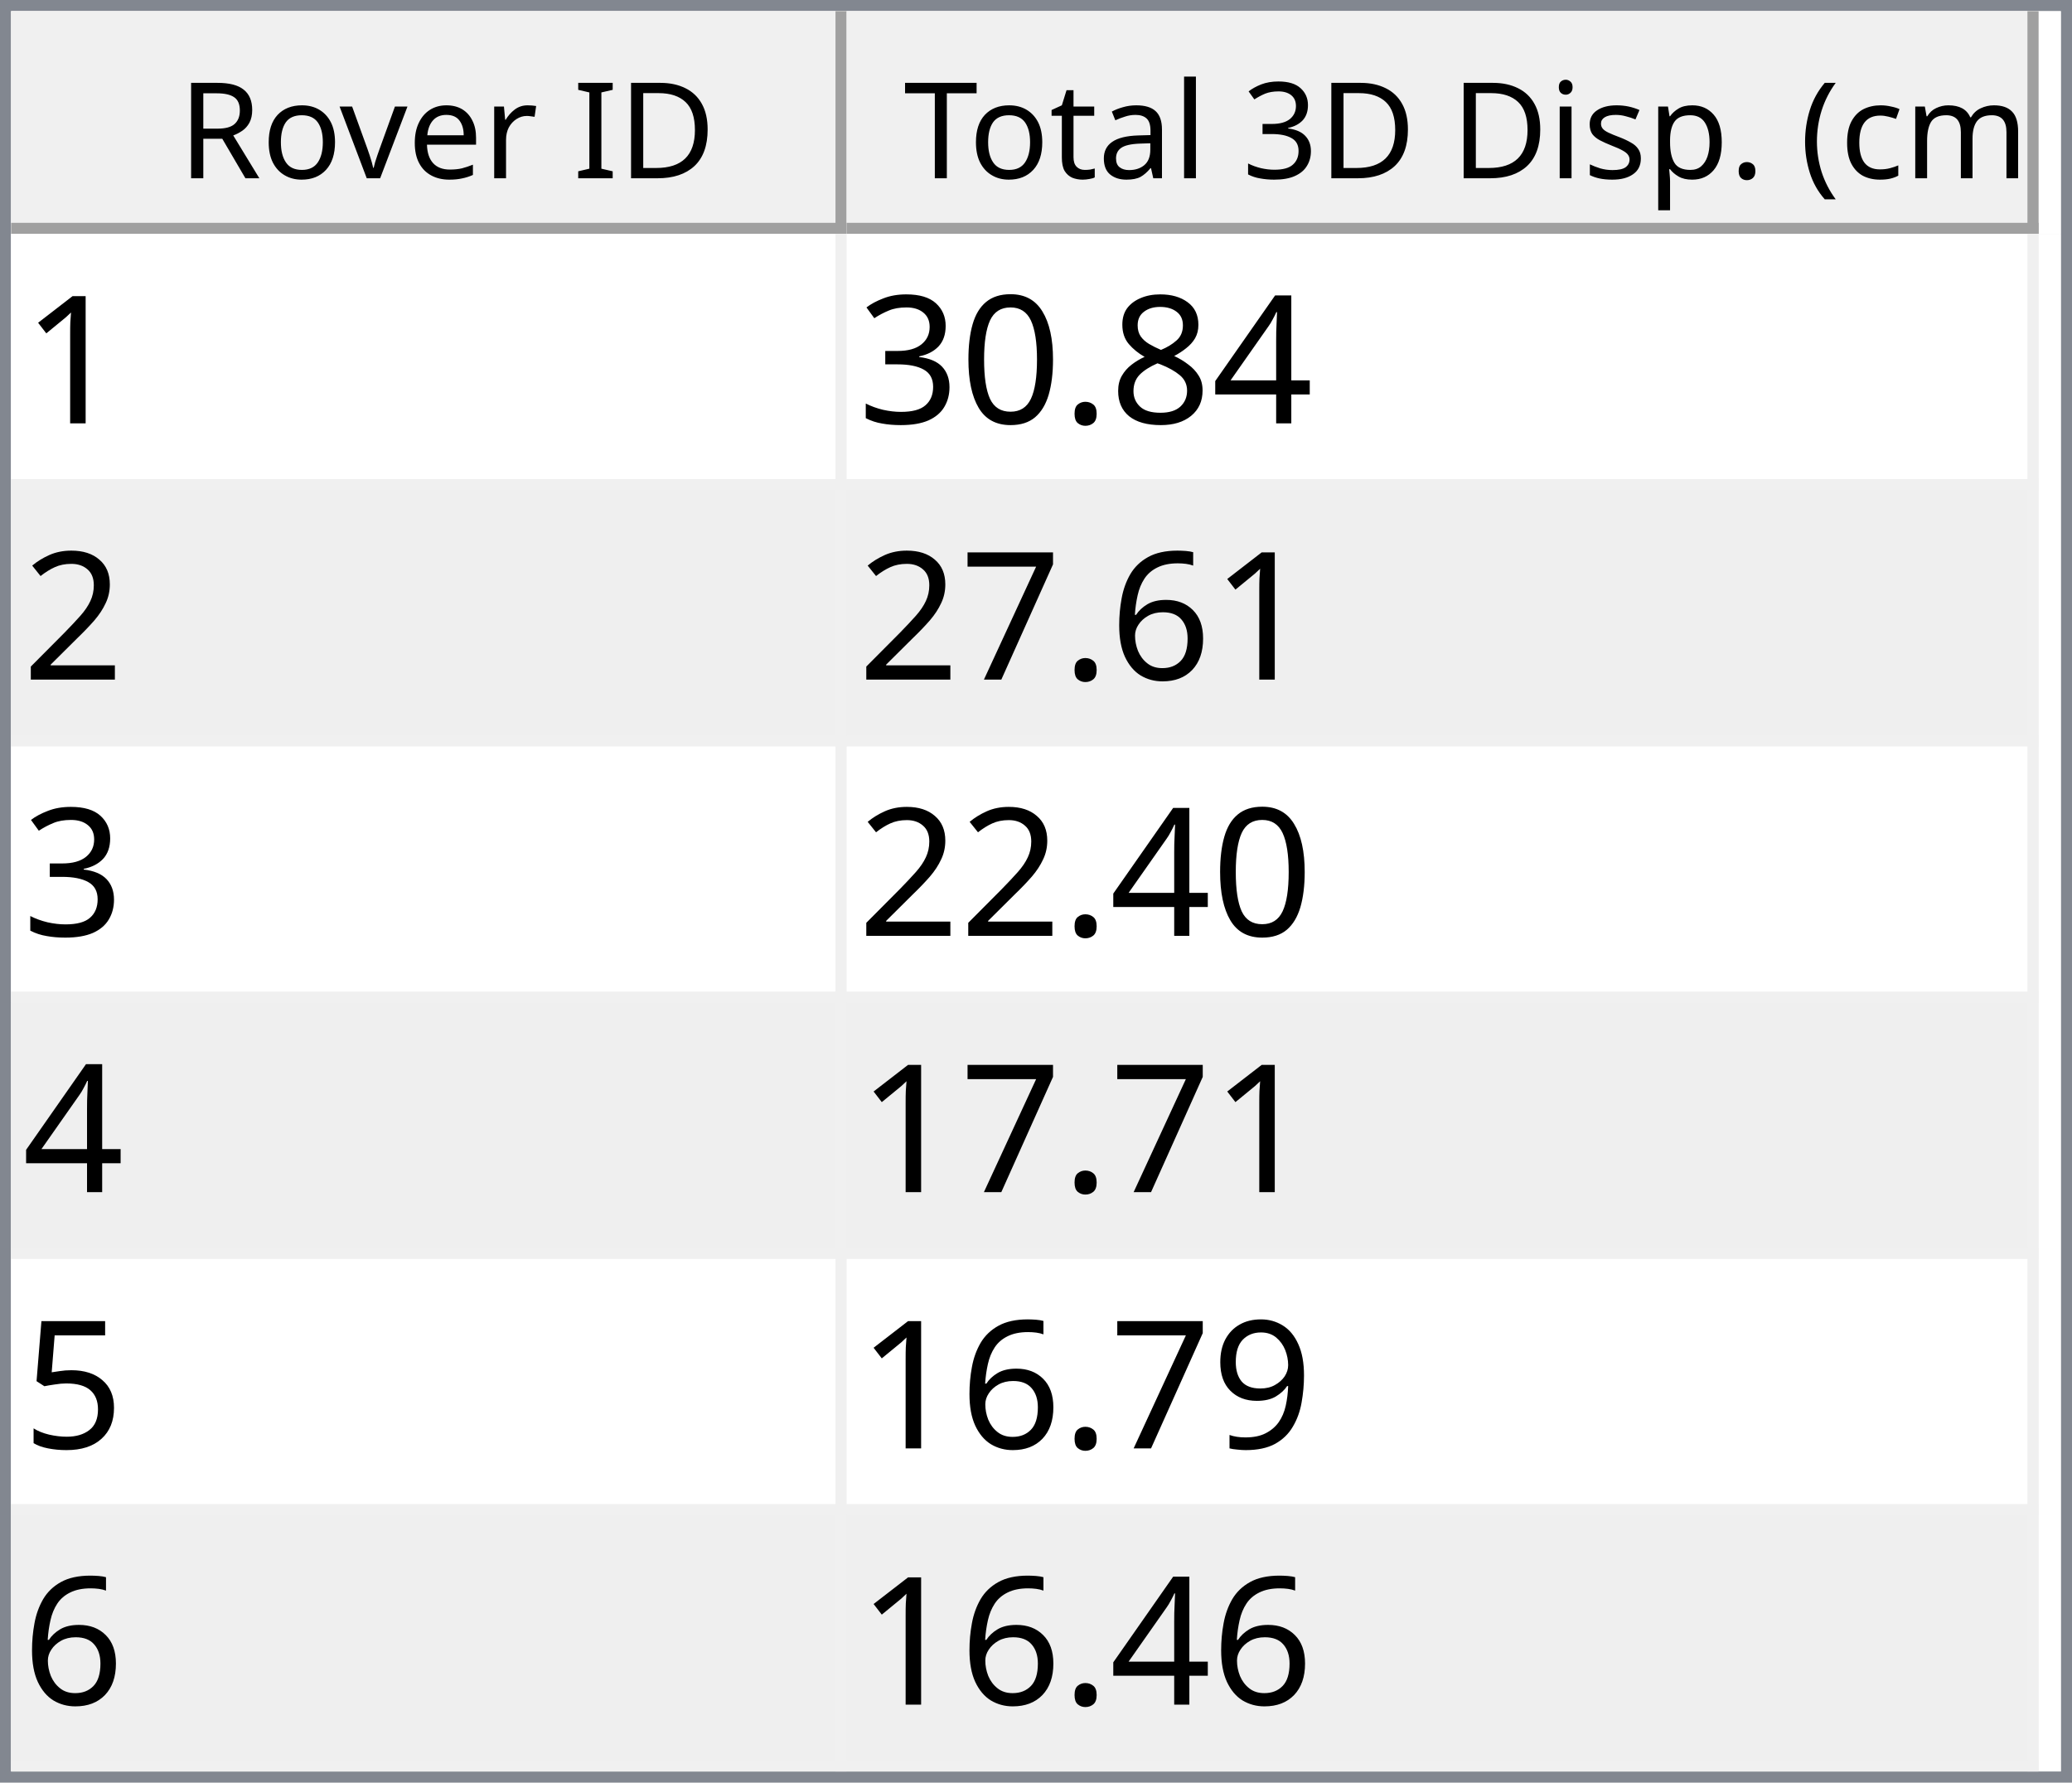
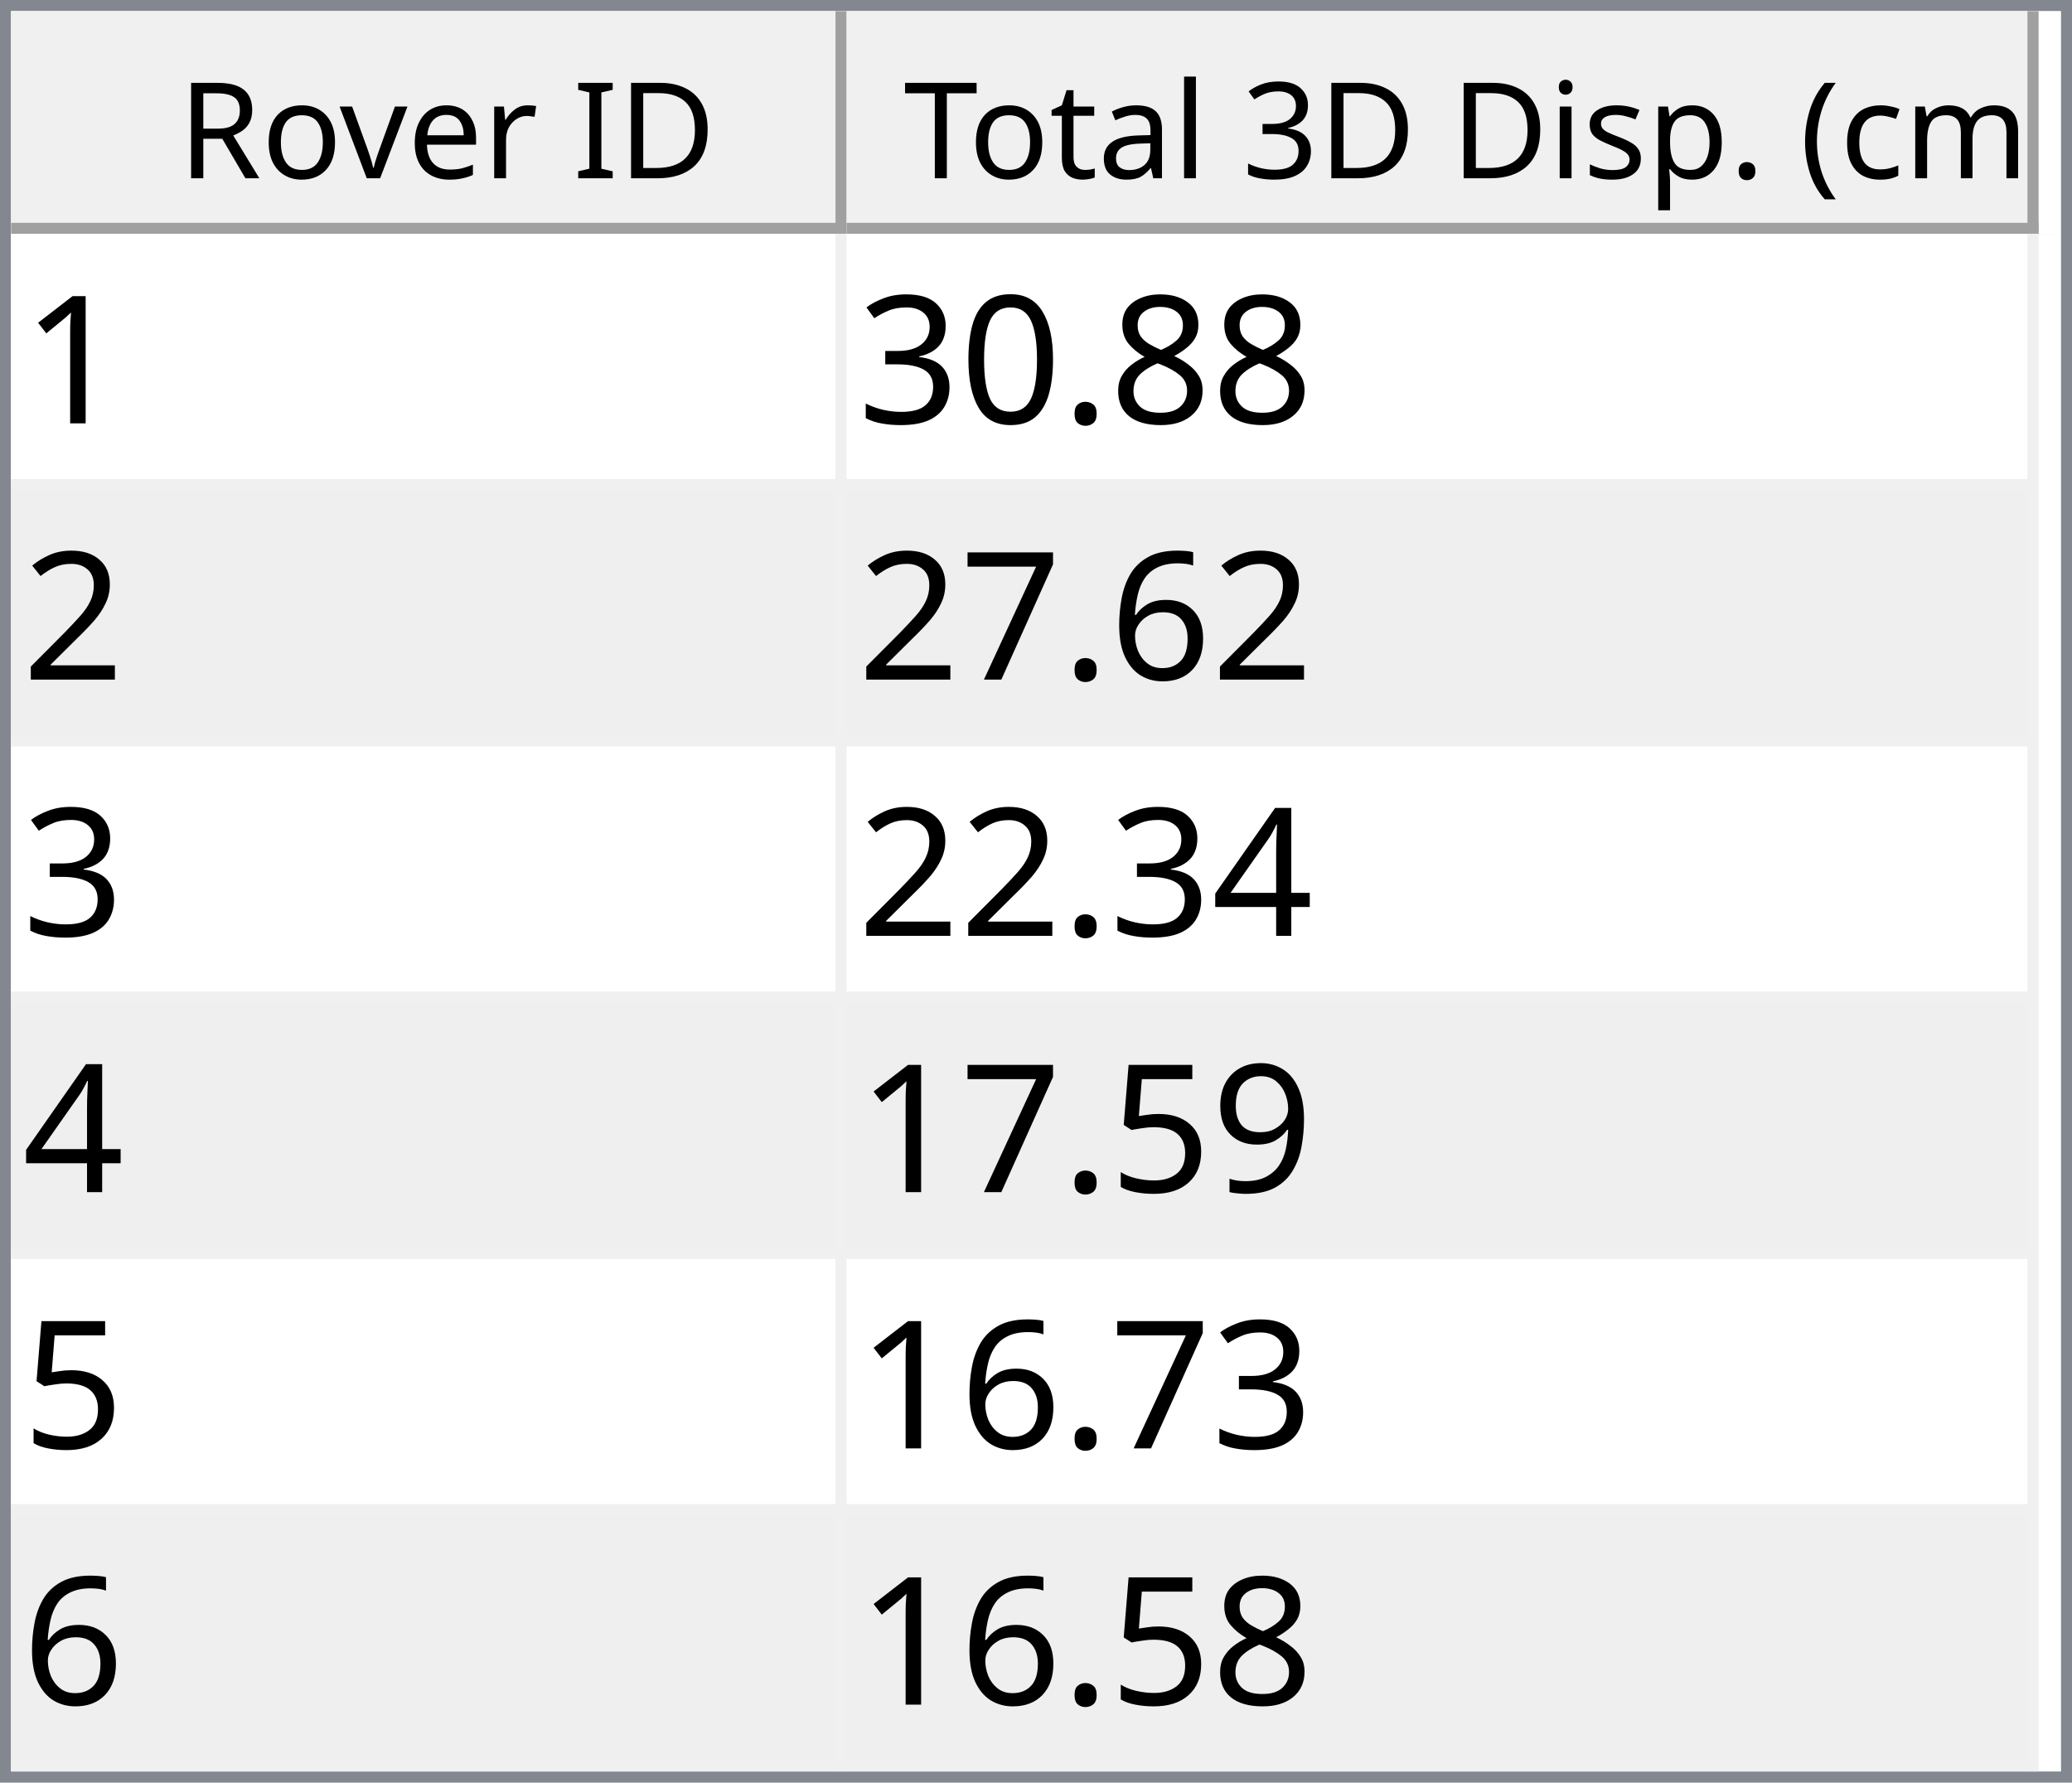
<svg xmlns="http://www.w3.org/2000/svg" style="fill-opacity:1; color-rendering:auto; color-interpolation:auto; text-rendering:auto; stroke:black; stroke-linecap:square; stroke-miterlimit:10; shape-rendering:auto; stroke-opacity:1; fill:black; stroke-dasharray:none; font-weight:normal; stroke-width:1; font-family:'Dialog'; font-style:normal; stroke-linejoin:miter; font-size:12px; stroke-dashoffset:0; image-rendering:auto;" width="186" height="160">
  <defs id="genericDefs" />
  <g>
    <defs id="defs1">
      <clipPath clipPathUnits="userSpaceOnUse" id="clipPath1">
        <path d="M0 0 L186 0 L186 160 L0 160 L0 0 Z" />
      </clipPath>
      <clipPath clipPathUnits="userSpaceOnUse" id="clipPath2">
        <path d="M0 0 L0 160 L186 160 L186 0 Z" />
      </clipPath>
      <clipPath clipPathUnits="userSpaceOnUse" id="clipPath3">
        <path d="M0 0 L0 20 L184 20 L184 0 Z" />
      </clipPath>
      <clipPath clipPathUnits="userSpaceOnUse" id="clipPath4">
        <path d="M0 0 L0 20 L75 20 L75 0 Z" />
      </clipPath>
      <clipPath clipPathUnits="userSpaceOnUse" id="clipPath5">
        <path d="M1 1 L1 19 L74 19 L74 1 Z" />
      </clipPath>
      <clipPath clipPathUnits="userSpaceOnUse" id="clipPath6">
        <path d="M0 0 L0 18 L73 18 L73 0 Z" />
      </clipPath>
      <clipPath clipPathUnits="userSpaceOnUse" id="clipPath7">
        <path d="M-0.5 -0.5 L-0.5 19.5 L74.5 19.5 L74.5 -0.5 Z" />
      </clipPath>
      <clipPath clipPathUnits="userSpaceOnUse" id="clipPath8">
        <path d="M0 0 L0 20 L107 20 L107 0 Z" />
      </clipPath>
      <clipPath clipPathUnits="userSpaceOnUse" id="clipPath9">
        <path d="M1 1 L1 19 L106 19 L106 1 Z" />
      </clipPath>
      <clipPath clipPathUnits="userSpaceOnUse" id="clipPath10">
        <path d="M0 0 L0 18 L105 18 L105 0 Z" />
      </clipPath>
      <clipPath clipPathUnits="userSpaceOnUse" id="clipPath11">
        <path d="M-0.5 -0.5 L-0.5 19.5 L106.5 19.5 L106.5 -0.5 Z" />
      </clipPath>
      <clipPath clipPathUnits="userSpaceOnUse" id="clipPath12">
        <path d="M0 0 L0 138 L184 138 L184 0 Z" />
      </clipPath>
      <clipPath clipPathUnits="userSpaceOnUse" id="clipPath13">
        <path d="M0 0 L0 138 L182 138 L182 0 Z" />
      </clipPath>
      <clipPath clipPathUnits="userSpaceOnUse" id="clipPath14">
        <path d="M-0.5 -0.5 L-0.5 137.5 L181.5 137.5 L181.5 -0.5 Z" />
      </clipPath>
      <clipPath clipPathUnits="userSpaceOnUse" id="clipPath15">
        <path d="M0 0 L0 22 L74 22 L74 0 Z" />
      </clipPath>
      <clipPath clipPathUnits="userSpaceOnUse" id="clipPath16">
        <path d="M0 0 L0 22 L106 22 L106 0 Z" />
      </clipPath>
      <font horiz-adv-x="64.551" id="font1">
        <font-face ascent="107.91" descent="25.098" units-per-em="100" style="font-style:normal; font-family:Segoe UI; font-weight:normal;" />
        <missing-glyph horiz-adv-x="64.551" d="M8.109 0 L8.109 68.266 L56.453 68.266 L56.453 0 L8.109 0 ZM15.328 7.234 L49.219 7.234 L49.219 61.031 L15.328 61.031 L15.328 7.234 Z" />
        <glyph unicode="D" horiz-adv-x="70.117" d="M9.188 0 L9.188 70.016 L28.516 70.016 Q65.531 70.016 65.531 35.891 Q65.531 19.672 55.25 9.836 Q44.969 0 27.734 0 L9.188 0 ZM17.391 62.594 L17.391 7.422 L27.828 7.422 Q41.609 7.422 49.273 14.797 Q56.938 22.172 56.938 35.688 Q56.938 62.594 28.328 62.594 L17.391 62.594 Z" />
        <glyph unicode="I" horiz-adv-x="26.611" d="M17.391 0 L9.188 0 L9.188 70.016 L17.391 70.016 L17.391 0 Z" />
        <glyph unicode=" " horiz-adv-x="27.393" d="" />
        <glyph unicode="r" horiz-adv-x="34.766" d="M34.188 41.891 Q32.078 43.5 28.125 43.5 Q23 43.5 19.555 38.672 Q16.109 33.844 16.109 25.484 L16.109 0 L8.109 0 L8.109 50 L16.109 50 L16.109 39.703 L16.312 39.703 Q18.016 44.969 21.531 47.922 Q25.047 50.875 29.391 50.875 Q32.516 50.875 34.188 50.203 L34.188 41.891 Z" />
        <glyph unicode="e" horiz-adv-x="52.295" d="M48.297 23 L12.984 23 Q13.188 14.656 17.484 10.109 Q21.781 5.562 29.297 5.562 Q37.75 5.562 44.828 11.141 L44.828 3.609 Q38.234 -1.172 27.391 -1.172 Q16.797 -1.172 10.742 5.641 Q4.688 12.453 4.688 24.812 Q4.688 36.469 11.305 43.82 Q17.922 51.172 27.734 51.172 Q37.547 51.172 42.922 44.828 Q48.297 38.484 48.297 27.203 L48.297 23 ZM40.094 29.781 Q40.047 36.719 36.75 40.578 Q33.453 44.438 27.594 44.438 Q21.922 44.438 17.969 40.383 Q14.016 36.328 13.094 29.781 L40.094 29.781 Z" />
        <glyph unicode="v" horiz-adv-x="47.9" d="M47.406 50 L27.484 0 L19.625 0 L0.688 50 L9.469 50 L22.172 13.672 Q23.578 9.672 23.922 6.688 L24.125 6.688 Q24.609 10.453 25.688 13.484 L38.969 50 L47.406 50 Z" />
        <glyph unicode="o" horiz-adv-x="58.594" d="M29 -1.172 Q17.922 -1.172 11.305 5.836 Q4.688 12.844 4.688 24.422 Q4.688 37.016 11.57 44.094 Q18.453 51.172 30.172 51.172 Q41.359 51.172 47.633 44.289 Q53.906 37.406 53.906 25.203 Q53.906 13.234 47.141 6.031 Q40.375 -1.172 29 -1.172 ZM29.594 44.438 Q21.875 44.438 17.383 39.188 Q12.891 33.938 12.891 24.703 Q12.891 15.828 17.43 10.695 Q21.969 5.562 29.594 5.562 Q37.359 5.562 41.531 10.594 Q45.703 15.625 45.703 24.906 Q45.703 34.281 41.531 39.359 Q37.359 44.438 29.594 44.438 Z" />
        <glyph unicode="R" horiz-adv-x="59.814" d="M59.375 0 L49.609 0 L37.891 19.625 Q36.281 22.359 34.766 24.289 Q33.25 26.219 31.664 27.438 Q30.078 28.656 28.25 29.219 Q26.422 29.781 24.125 29.781 L17.391 29.781 L17.391 0 L9.188 0 L9.188 70.016 L30.078 70.016 Q34.672 70.016 38.555 68.867 Q42.438 67.719 45.289 65.375 Q48.141 63.031 49.758 59.547 Q51.375 56.062 51.375 51.375 Q51.375 47.703 50.273 44.656 Q49.172 41.609 47.148 39.211 Q45.125 36.812 42.266 35.133 Q39.406 33.453 35.844 32.516 L35.844 32.328 Q37.594 31.547 38.891 30.547 Q40.188 29.547 41.359 28.18 Q42.531 26.812 43.68 25.078 Q44.828 23.344 46.234 21.047 L59.375 0 ZM17.391 62.594 L17.391 37.203 L28.516 37.203 Q31.594 37.203 34.203 38.133 Q36.812 39.062 38.719 40.797 Q40.625 42.531 41.703 45.047 Q42.781 47.562 42.781 50.688 Q42.781 56.297 39.141 59.445 Q35.5 62.594 28.609 62.594 L17.391 62.594 Z" />
        <glyph unicode=")" horiz-adv-x="30.176" d="M8.297 -15.922 L1.172 -15.922 Q16.406 2.344 16.406 26.812 Q16.406 51.469 1.078 70.016 L8.297 70.016 Q23.531 52.156 23.531 26.703 Q23.531 1.375 8.297 -15.922 Z" />
        <glyph unicode="m" horiz-adv-x="86.133" d="M79.109 0 L71.094 0 L71.094 28.719 Q71.094 37.016 68.531 40.727 Q65.969 44.438 59.906 44.438 Q54.781 44.438 51.195 39.75 Q47.609 35.062 47.609 28.516 L47.609 0 L39.594 0 L39.594 29.688 Q39.594 44.438 28.219 44.438 Q22.953 44.438 19.531 40.016 Q16.109 35.594 16.109 28.516 L16.109 0 L8.109 0 L8.109 50 L16.109 50 L16.109 42.094 L16.312 42.094 Q21.625 51.172 31.844 51.172 Q36.969 51.172 40.773 48.312 Q44.578 45.453 46 40.828 Q51.562 51.172 62.594 51.172 Q79.109 51.172 79.109 30.812 L79.109 0 Z" />
        <glyph unicode="c" horiz-adv-x="46.191" d="M42.188 2.297 Q36.422 -1.172 28.516 -1.172 Q17.828 -1.172 11.258 5.789 Q4.688 12.75 4.688 23.828 Q4.688 36.188 11.766 43.68 Q18.844 51.172 30.672 51.172 Q37.25 51.172 42.281 48.734 L42.281 40.531 Q36.719 44.438 30.375 44.438 Q22.703 44.438 17.797 38.945 Q12.891 33.453 12.891 24.516 Q12.891 15.719 17.508 10.641 Q22.125 5.562 29.891 5.562 Q36.422 5.562 42.188 9.906 L42.188 2.297 Z" />
        <glyph unicode="(" horiz-adv-x="30.176" d="M29.109 -15.922 L21.969 -15.922 Q6.844 1.375 6.844 26.703 Q6.844 52.156 21.969 70.016 L29.203 70.016 Q13.875 51.469 13.875 26.812 Q13.875 2.344 29.109 -15.922 Z" />
        <glyph unicode="." horiz-adv-x="21.68" d="M10.891 -1.078 Q8.641 -1.078 7.055 0.539 Q5.469 2.156 5.469 4.391 Q5.469 6.641 7.055 8.273 Q8.641 9.906 10.891 9.906 Q13.188 9.906 14.797 8.273 Q16.406 6.641 16.406 4.391 Q16.406 2.156 14.797 0.539 Q13.188 -1.078 10.891 -1.078 Z" />
        <glyph unicode="p" horiz-adv-x="58.789" d="M16.312 7.234 L16.109 7.234 L16.109 -23 L8.109 -23 L8.109 50 L16.109 50 L16.109 41.219 L16.312 41.219 Q22.219 51.172 33.594 51.172 Q43.266 51.172 48.688 44.461 Q54.109 37.75 54.109 26.469 Q54.109 13.922 48 6.375 Q41.891 -1.172 31.297 -1.172 Q21.578 -1.172 16.312 7.234 ZM16.109 27.391 L16.109 20.406 Q16.109 14.203 20.141 9.883 Q24.172 5.562 30.375 5.562 Q37.641 5.562 41.773 11.133 Q45.906 16.703 45.906 26.609 Q45.906 34.969 42.047 39.703 Q38.188 44.438 31.594 44.438 Q24.609 44.438 20.359 39.578 Q16.109 34.719 16.109 27.391 Z" />
        <glyph unicode="s" horiz-adv-x="42.432" d="M5.078 1.812 L5.078 10.406 Q11.625 5.562 19.484 5.562 Q30.031 5.562 30.031 12.594 Q30.031 14.594 29.125 15.992 Q28.219 17.391 26.68 18.461 Q25.141 19.531 23.07 20.383 Q21 21.234 18.609 22.172 Q15.281 23.484 12.766 24.828 Q10.25 26.172 8.57 27.859 Q6.891 29.547 6.031 31.695 Q5.172 33.844 5.172 36.719 Q5.172 40.234 6.789 42.945 Q8.406 45.656 11.086 47.484 Q13.766 49.312 17.211 50.242 Q20.656 51.172 24.312 51.172 Q30.812 51.172 35.938 48.922 L35.938 40.828 Q30.422 44.438 23.25 44.438 Q21 44.438 19.195 43.922 Q17.391 43.406 16.094 42.477 Q14.797 41.547 14.086 40.258 Q13.375 38.969 13.375 37.406 Q13.375 35.453 14.086 34.133 Q14.797 32.812 16.164 31.789 Q17.531 30.766 19.484 29.938 Q21.438 29.109 23.922 28.125 Q27.25 26.859 29.883 25.516 Q32.516 24.172 34.375 22.484 Q36.234 20.797 37.234 18.602 Q38.234 16.406 38.234 13.375 Q38.234 9.672 36.602 6.938 Q34.969 4.203 32.234 2.398 Q29.5 0.594 25.93 -0.289 Q22.359 -1.172 18.453 -1.172 Q10.75 -1.172 5.078 1.812 Z" />
        <glyph unicode="i" horiz-adv-x="24.219" d="M12.203 62.703 Q10.062 62.703 8.547 64.164 Q7.031 65.625 7.031 67.875 Q7.031 70.125 8.547 71.609 Q10.062 73.094 12.203 73.094 Q14.406 73.094 15.945 71.609 Q17.484 70.125 17.484 67.875 Q17.484 65.719 15.945 64.211 Q14.406 62.703 12.203 62.703 ZM16.109 0 L8.109 0 L8.109 50 L16.109 50 L16.109 0 Z" />
        <glyph unicode="3" horiz-adv-x="53.906" d="M46.531 19.828 Q46.531 15.094 44.75 11.211 Q42.969 7.328 39.719 4.57 Q36.469 1.812 31.93 0.297 Q27.391 -1.219 21.922 -1.219 Q11.922 -1.219 6 2.594 L6 11.188 Q13.094 5.609 22.219 5.609 Q25.875 5.609 28.828 6.539 Q31.781 7.469 33.906 9.227 Q36.031 10.984 37.18 13.477 Q38.328 15.969 38.328 19.094 Q38.328 32.812 18.797 32.812 L12.984 32.812 L12.984 39.594 L18.5 39.594 Q35.797 39.594 35.797 52.484 Q35.797 64.406 22.609 64.406 Q15.188 64.406 8.688 59.422 L8.688 67.188 Q15.375 71.188 24.609 71.188 Q29 71.188 32.57 69.969 Q36.141 68.75 38.68 66.555 Q41.219 64.359 42.609 61.281 Q44 58.203 44 54.5 Q44 40.672 30.031 36.719 L30.031 36.531 Q33.594 36.141 36.625 34.797 Q39.656 33.453 41.852 31.305 Q44.047 29.156 45.289 26.25 Q46.531 23.344 46.531 19.828 Z" />
        <glyph unicode="l" horiz-adv-x="24.219" d="M16.109 0 L8.109 0 L8.109 74.031 L16.109 74.031 L16.109 0 Z" />
        <glyph unicode="a" horiz-adv-x="50.879" d="M43.891 0 L35.891 0 L35.891 7.812 L35.688 7.812 Q30.469 -1.172 20.312 -1.172 Q12.844 -1.172 8.617 2.781 Q4.391 6.734 4.391 13.281 Q4.391 27.297 20.906 29.594 L35.891 31.688 Q35.891 44.438 25.594 44.438 Q16.547 44.438 9.281 38.281 L9.281 46.484 Q16.656 51.172 26.266 51.172 Q43.891 51.172 43.891 32.516 L43.891 0 ZM35.891 25.297 L23.828 23.641 Q18.266 22.859 15.43 20.875 Q12.594 18.891 12.594 13.875 Q12.594 10.203 15.211 7.883 Q17.828 5.562 22.172 5.562 Q28.125 5.562 32.008 9.742 Q35.891 13.922 35.891 20.312 L35.891 25.297 Z" />
        <glyph unicode="t" horiz-adv-x="33.887" d="M31.297 0.484 Q28.469 -1.078 23.828 -1.078 Q10.688 -1.078 10.688 13.578 L10.688 43.172 L2.094 43.172 L2.094 50 L10.688 50 L10.688 62.203 L18.703 64.797 L18.703 50 L31.297 50 L31.297 43.172 L18.703 43.172 L18.703 14.984 Q18.703 9.969 20.414 7.82 Q22.125 5.672 26.078 5.672 Q29.109 5.672 31.297 7.328 L31.297 0.484 Z" />
        <glyph unicode="T" horiz-adv-x="52.393" d="M50.594 62.594 L30.375 62.594 L30.375 0 L22.172 0 L22.172 62.594 L2 62.594 L2 70.016 L50.594 70.016 L50.594 62.594 Z" />
      </font>
      <font horiz-adv-x="75.0" id="font2">
        <font-face ascent="100.537" descent="21.973" units-per-em="100" style="font-style:normal; font-family:sans-serif; font-weight:normal;" />
        <missing-glyph horiz-adv-x="75.0" d="M12.5 0 L12.5 62.5 L62.5 62.5 L62.5 0 L12.5 0 ZM14.062 1.562 L60.938 1.562 L60.938 60.938 L14.062 60.938 L14.062 1.562 Z" />
        <glyph unicode="1" horiz-adv-x="55.615" d="M37.25 0 L28.469 0 L28.469 56 Q25.297 52.984 20.141 49.953 Q14.984 46.922 10.891 45.406 L10.891 53.906 Q18.266 57.375 23.781 62.305 Q29.297 67.234 31.594 71.875 L37.25 71.875 L37.25 0 Z" />
-         <glyph unicode="4" horiz-adv-x="55.615" d="M32.328 0 L32.328 17.141 L1.266 17.141 L1.266 25.203 L33.938 71.578 L41.109 71.578 L41.109 25.203 L50.781 25.203 L50.781 17.141 L41.109 17.141 L41.109 0 L32.328 0 ZM32.328 25.203 L32.328 57.469 L9.906 25.203 L32.328 25.203 Z" />
        <glyph unicode="8" horiz-adv-x="55.615" d="M17.672 38.812 Q12.203 40.828 9.57 44.539 Q6.938 48.25 6.938 53.422 Q6.938 61.234 12.555 66.555 Q18.172 71.875 27.484 71.875 Q36.859 71.875 42.578 66.43 Q48.297 60.984 48.297 53.172 Q48.297 48.188 45.68 44.508 Q43.062 40.828 37.75 38.812 Q44.344 36.672 47.781 31.883 Q51.219 27.094 51.219 20.453 Q51.219 11.281 44.727 5.031 Q38.234 -1.219 27.641 -1.219 Q17.047 -1.219 10.547 5.055 Q4.047 11.328 4.047 20.703 Q4.047 27.688 7.594 32.398 Q11.141 37.109 17.672 38.812 ZM15.922 53.719 Q15.922 48.641 19.195 45.414 Q22.469 42.188 27.688 42.188 Q32.766 42.188 36.016 45.383 Q39.266 48.578 39.266 53.219 Q39.266 58.062 35.914 61.359 Q32.562 64.656 27.594 64.656 Q22.562 64.656 19.242 61.43 Q15.922 58.203 15.922 53.719 ZM13.094 20.656 Q13.094 16.891 14.875 13.375 Q16.656 9.859 20.172 7.93 Q23.688 6 27.734 6 Q34.031 6 38.133 10.055 Q42.234 14.109 42.234 20.359 Q42.234 26.703 38.016 30.859 Q33.797 35.016 27.438 35.016 Q21.234 35.016 17.164 30.914 Q13.094 26.812 13.094 20.656 Z" />
        <glyph unicode="." horiz-adv-x="27.783" d="M9.078 0 L9.078 10.016 L19.094 10.016 L19.094 0 L9.078 0 Z" />
        <glyph unicode="0" horiz-adv-x="55.615" d="M4.156 35.297 Q4.156 48 6.766 55.742 Q9.375 63.484 14.523 67.68 Q19.672 71.875 27.484 71.875 Q33.25 71.875 37.594 69.555 Q41.938 67.234 44.773 62.867 Q47.609 58.5 49.219 52.227 Q50.828 45.953 50.828 35.297 Q50.828 22.703 48.242 14.969 Q45.656 7.234 40.508 3.008 Q35.359 -1.219 27.484 -1.219 Q17.141 -1.219 11.234 6.203 Q4.156 15.141 4.156 35.297 ZM13.188 35.297 Q13.188 17.672 17.312 11.836 Q21.438 6 27.484 6 Q33.547 6 37.672 11.859 Q41.797 17.719 41.797 35.297 Q41.797 52.984 37.672 58.789 Q33.547 64.594 27.391 64.594 Q21.344 64.594 17.719 59.469 Q13.188 52.938 13.188 35.297 Z" />
        <glyph unicode="3" horiz-adv-x="55.615" d="M4.203 18.891 L12.984 20.062 Q14.5 12.594 18.141 9.297 Q21.781 6 27 6 Q33.203 6 37.477 10.297 Q41.75 14.594 41.75 20.953 Q41.75 27 37.797 30.93 Q33.844 34.859 27.734 34.859 Q25.25 34.859 21.531 33.891 L22.516 41.609 Q23.391 41.5 23.922 41.5 Q29.547 41.5 34.039 44.43 Q38.531 47.359 38.531 53.469 Q38.531 58.297 35.258 61.477 Q31.984 64.656 26.812 64.656 Q21.688 64.656 18.266 61.43 Q14.844 58.203 13.875 51.766 L5.078 53.328 Q6.688 62.156 12.398 67.016 Q18.109 71.875 26.609 71.875 Q32.469 71.875 37.398 69.359 Q42.328 66.844 44.945 62.5 Q47.562 58.156 47.562 53.266 Q47.562 48.641 45.07 44.828 Q42.578 41.016 37.703 38.766 Q44.047 37.312 47.562 32.695 Q51.078 28.078 51.078 21.141 Q51.078 11.766 44.242 5.25 Q37.406 -1.266 26.953 -1.266 Q17.531 -1.266 11.305 4.352 Q5.078 9.969 4.203 18.891 Z" />
        <glyph unicode="2" horiz-adv-x="55.615" d="M50.344 8.453 L50.344 0 L3.031 0 Q2.938 3.172 4.047 6.109 Q5.859 10.938 9.836 15.625 Q13.812 20.312 21.344 26.469 Q33.016 36.031 37.117 41.625 Q41.219 47.219 41.219 52.203 Q41.219 57.422 37.477 61.008 Q33.734 64.594 27.734 64.594 Q21.391 64.594 17.578 60.789 Q13.766 56.984 13.719 50.25 L4.688 51.172 Q5.609 61.281 11.664 66.578 Q17.719 71.875 27.938 71.875 Q38.234 71.875 44.242 66.164 Q50.25 60.453 50.25 52 Q50.25 47.703 48.492 43.555 Q46.734 39.406 42.656 34.812 Q38.578 30.219 29.109 22.219 Q21.188 15.578 18.945 13.211 Q16.703 10.844 15.234 8.453 L50.344 8.453 Z" />
        <glyph unicode="6" horiz-adv-x="55.615" d="M49.75 54.047 L41.016 53.375 Q39.844 58.547 37.703 60.891 Q34.125 64.656 28.906 64.656 Q24.703 64.656 21.531 62.312 Q17.391 59.281 14.992 53.469 Q12.594 47.656 12.5 36.922 Q15.672 41.75 20.266 44.094 Q24.859 46.438 29.891 46.438 Q38.672 46.438 44.852 39.969 Q51.031 33.5 51.031 23.25 Q51.031 16.5 48.125 10.719 Q45.219 4.938 40.141 1.859 Q35.062 -1.219 28.609 -1.219 Q17.625 -1.219 10.695 6.859 Q3.766 14.938 3.766 33.5 Q3.766 54.25 11.422 63.672 Q18.109 71.875 29.438 71.875 Q37.891 71.875 43.289 67.141 Q48.688 62.406 49.75 54.047 ZM13.875 23.188 Q13.875 18.656 15.797 14.508 Q17.719 10.359 21.188 8.18 Q24.656 6 28.469 6 Q34.031 6 38.039 10.492 Q42.047 14.984 42.047 22.703 Q42.047 30.125 38.086 34.398 Q34.125 38.672 28.125 38.672 Q22.172 38.672 18.023 34.398 Q13.875 30.125 13.875 23.188 Z" />
        <glyph unicode="7" horiz-adv-x="55.615" d="M4.734 62.203 L4.734 70.656 L51.078 70.656 L51.078 63.812 Q44.234 56.547 37.523 44.484 Q30.812 32.422 27.156 19.672 Q24.516 10.688 23.781 0 L14.75 0 Q14.891 8.453 18.062 20.414 Q21.234 32.375 27.172 43.484 Q33.109 54.594 39.797 62.203 L4.734 62.203 Z" />
+         <glyph unicode="4" horiz-adv-x="55.615" d="M32.328 0 L32.328 17.141 L1.266 17.141 L1.266 25.203 L33.938 71.578 L41.109 71.578 L41.109 25.203 L50.781 25.203 L50.781 17.141 L41.109 17.141 L41.109 0 L32.328 0 ZM32.328 25.203 L32.328 57.469 L9.906 25.203 L32.328 25.203 Z" />
+         <glyph unicode="9" horiz-adv-x="55.615" d="M5.469 16.547 L13.922 17.328 Q14.984 11.375 18.016 8.688 Q21.047 6 25.781 6 Q29.828 6 32.883 7.859 Q35.938 9.719 37.891 12.82 Q39.844 15.922 41.164 21.195 Q42.484 26.469 42.484 31.938 Q42.484 32.516 42.438 33.688 Q39.797 29.5 35.234 26.883 Q30.672 24.266 25.344 24.266 Q16.453 24.266 10.305 30.711 Q4.156 37.156 4.156 47.703 Q4.156 58.594 10.578 65.234 Q17 71.875 26.656 71.875 Q33.641 71.875 39.43 68.117 Q45.219 64.359 48.219 57.398 Q51.219 50.438 51.219 37.25 Q51.219 23.531 48.242 15.406 Q45.266 7.281 39.383 3.031 Q33.5 -1.219 25.594 -1.219 Q17.188 -1.219 11.867 3.445 Q6.547 8.109 5.469 16.547 ZM41.453 48.141 Q41.453 55.719 37.43 60.156 Q33.406 64.594 27.734 64.594 Q21.875 64.594 17.531 59.812 Q13.188 55.031 13.188 47.406 Q13.188 40.578 17.312 36.305 Q21.438 32.031 27.484 32.031 Q33.594 32.031 37.523 36.305 Q41.453 40.578 41.453 48.141 Z" />
        <glyph unicode="5" horiz-adv-x="55.615" d="M4.156 18.75 L13.375 19.531 Q14.406 12.797 18.141 9.398 Q21.875 6 27.156 6 Q33.5 6 37.891 10.789 Q42.281 15.578 42.281 23.484 Q42.281 31 38.062 35.352 Q33.844 39.703 27 39.703 Q22.75 39.703 19.336 37.773 Q15.922 35.844 13.969 32.766 L5.719 33.844 L12.641 70.609 L48.25 70.609 L48.25 62.203 L19.672 62.203 L15.828 42.969 Q22.266 47.469 29.344 47.469 Q38.719 47.469 45.164 40.969 Q51.609 34.469 51.609 24.266 Q51.609 14.547 45.953 7.469 Q39.062 -1.219 27.156 -1.219 Q17.391 -1.219 11.211 4.25 Q5.031 9.719 4.156 18.75 Z" />
-         <glyph unicode="9" horiz-adv-x="55.615" d="M5.469 16.547 L13.922 17.328 Q14.984 11.375 18.016 8.688 Q21.047 6 25.781 6 Q29.828 6 32.883 7.859 Q35.938 9.719 37.891 12.82 Q39.844 15.922 41.164 21.195 Q42.484 26.469 42.484 31.938 Q42.484 32.516 42.438 33.688 Q39.797 29.5 35.234 26.883 Q30.672 24.266 25.344 24.266 Q16.453 24.266 10.305 30.711 Q4.156 37.156 4.156 47.703 Q4.156 58.594 10.578 65.234 Q17 71.875 26.656 71.875 Q33.641 71.875 39.43 68.117 Q45.219 64.359 48.219 57.398 Q51.219 50.438 51.219 37.25 Q51.219 23.531 48.242 15.406 Q45.266 7.281 39.383 3.031 Q33.5 -1.219 25.594 -1.219 Q17.188 -1.219 11.867 3.445 Q6.547 8.109 5.469 16.547 ZM41.453 48.141 Q41.453 55.719 37.43 60.156 Q33.406 64.594 27.734 64.594 Q21.875 64.594 17.531 59.812 Q13.188 55.031 13.188 47.406 Q13.188 40.578 17.312 36.305 Q21.438 32.031 27.484 32.031 Q33.594 32.031 37.523 36.305 Q41.453 40.578 41.453 48.141 Z" />
      </font>
    </defs>
    <g style="fill:white; stroke:white;">
      <rect x="0" y="0" width="186" style="clip-path:url(#clipPath1); stroke:none;" height="160" />
    </g>
    <g style="fill:white; text-rendering:optimizeSpeed; color-rendering:optimizeSpeed; image-rendering:optimizeSpeed; shape-rendering:crispEdges; stroke:white; color-interpolation:sRGB;">
      <rect x="0" width="186" height="160" y="0" style="stroke:none;" />
      <path style="stroke:none;" d="M0 160 L186 160 L186 0 L0 0 Z" />
    </g>
    <g style="fill:rgb(240,240,240); font-family:'Segoe UI'; stroke:rgb(240,240,240);">
      <rect x="0" y="0" width="186" style="clip-path:url(#clipPath2); stroke:none;" height="160" />
    </g>
    <g style="fill:rgb(130,135,144); font-family:'Segoe UI'; stroke:rgb(130,135,144);">
      <path d="M0 0 L186 0 L186 160 L0 160 L0 0 ZM1 1 L185 1 L185 159 L1 159 L1 1 Z" style="fill-rule:evenodd; clip-path:url(#clipPath2); stroke:none;" />
    </g>
    <g style="fill:white; font-family:'Segoe UI'; stroke:white;" transform="translate(1,1)">
      <rect x="0" y="0" width="184" style="clip-path:url(#clipPath3); stroke:none;" height="20" />
    </g>
    <g style="fill:rgb(240,240,240); font-family:'Segoe UI'; stroke:rgb(240,240,240);" transform="translate(1,1)">
      <rect x="0" y="0" width="75" style="clip-path:url(#clipPath4); stroke:none;" height="20" />
    </g>
    <g style="font-family:'Segoe UI';" transform="translate(2,2)">
      <text x="14" xml:space="preserve" y="14" style="clip-path:url(#clipPath6); stroke:none;">Rover ID</text>
    </g>
    <g style="fill:rgb(160,160,160); font-family:'Segoe UI'; stroke:rgb(160,160,160); stroke-linejoin:bevel;" transform="translate(1.5,1.5)">
      <line x1="74" x2="74" y1="0" style="fill:none; clip-path:url(#clipPath7);" y2="19" />
    </g>
    <g style="fill:rgb(160,160,160); font-family:'Segoe UI'; stroke:rgb(160,160,160); stroke-linejoin:bevel;" transform="matrix(1,0,0,1,1,1) translate(0.5,0.5)">
      <line x1="0" x2="74" y1="19" style="fill:none; clip-path:url(#clipPath7);" y2="19" />
    </g>
    <g style="fill:rgb(240,240,240); font-family:'Segoe UI'; stroke:rgb(240,240,240);" transform="translate(76,1)">
      <rect x="0" y="0" width="107" style="clip-path:url(#clipPath8); stroke:none;" height="20" />
    </g>
    <g style="font-family:'Segoe UI';" transform="translate(77,2)">
      <text x="1" xml:space="preserve" y="14" style="clip-path:url(#clipPath10); stroke:none;"> Total 3D Disp. (cm)</text>
    </g>
    <g style="fill:rgb(160,160,160); font-family:'Segoe UI'; stroke:rgb(160,160,160); stroke-linejoin:bevel;" transform="translate(76.5,1.5)">
      <line x1="106" x2="106" y1="0" style="fill:none; clip-path:url(#clipPath11);" y2="19" />
    </g>
    <g style="fill:rgb(160,160,160); font-family:'Segoe UI'; stroke:rgb(160,160,160); stroke-linejoin:bevel;" transform="matrix(1,0,0,1,76,1) translate(0.5,0.5)">
      <line x1="0" x2="106" y1="19" style="fill:none; clip-path:url(#clipPath11);" y2="19" />
    </g>
    <g style="fill:white; font-family:'Segoe UI'; stroke:white;" transform="translate(1,21)">
      <rect x="0" y="0" width="184" style="clip-path:url(#clipPath12); stroke:none;" height="138" />
    </g>
    <g style="fill:rgb(240,240,240); font-size:16px; font-family:sans-serif; stroke:rgb(240,240,240);" transform="translate(1,21)">
      <rect x="0" y="0" width="182" style="clip-path:url(#clipPath13); stroke:none;" height="138" />
      <line transform="translate(0.5,0.5)" x1="0" x2="181" y1="22" style="clip-path:url(#clipPath14); fill:none; stroke-linejoin:bevel;" y2="22" />
    </g>
    <g transform="matrix(1,0,0,1,1,21) translate(0.5,0.5)" style="fill:rgb(240,240,240); font-size:16px; font-family:sans-serif; stroke:rgb(240,240,240); stroke-linejoin:bevel;">
      <line x1="0" x2="181" y1="45" style="fill:none; clip-path:url(#clipPath14);" y2="45" />
    </g>
    <g transform="matrix(1,0,0,1,1,21) translate(0.5,0.5)" style="fill:rgb(240,240,240); font-size:16px; font-family:sans-serif; stroke:rgb(240,240,240); stroke-linejoin:bevel;">
      <line x1="0" x2="181" y1="68" style="fill:none; clip-path:url(#clipPath14);" y2="68" />
    </g>
    <g transform="matrix(1,0,0,1,1,21) translate(0.5,0.5)" style="fill:rgb(240,240,240); font-size:16px; font-family:sans-serif; stroke:rgb(240,240,240); stroke-linejoin:bevel;">
      <line x1="0" x2="181" y1="91" style="fill:none; clip-path:url(#clipPath14);" y2="91" />
    </g>
    <g transform="matrix(1,0,0,1,1,21) translate(0.5,0.5)" style="fill:rgb(240,240,240); font-size:16px; font-family:sans-serif; stroke:rgb(240,240,240); stroke-linejoin:bevel;">
      <line x1="0" x2="181" y1="114" style="fill:none; clip-path:url(#clipPath14);" y2="114" />
    </g>
    <g transform="matrix(1,0,0,1,1,21) translate(0.5,0.5)" style="fill:rgb(240,240,240); font-size:16px; font-family:sans-serif; stroke:rgb(240,240,240); stroke-linejoin:bevel;">
      <line x1="0" x2="181" y1="137" style="fill:none; clip-path:url(#clipPath14);" y2="137" />
    </g>
    <g transform="matrix(1,0,0,1,1,21) translate(0.5,0.5)" style="fill:rgb(240,240,240); font-size:16px; font-family:sans-serif; stroke:rgb(240,240,240); stroke-linejoin:bevel;">
      <line x1="74" x2="74" y1="0" style="fill:none; clip-path:url(#clipPath14);" y2="137" />
    </g>
    <g transform="matrix(1,0,0,1,1,21) translate(0.5,0.5)" style="fill:rgb(240,240,240); font-size:16px; font-family:sans-serif; stroke:rgb(240,240,240); stroke-linejoin:bevel;">
      <line x1="181" x2="181" y1="0" style="fill:none; clip-path:url(#clipPath14);" y2="137" />
    </g>
    <g style="fill:white; font-size:16px; font-family:sans-serif; stroke:white;" transform="matrix(1,0,0,1,1,21)">
      <rect x="0" y="0" width="74" style="clip-path:url(#clipPath15); stroke:none;" height="22" />
      <text x="1" y="17" style="fill:black; clip-path:url(#clipPath15); stroke:none;" xml:space="preserve">1</text>
    </g>
    <g style="fill:white; font-size:16px; font-family:sans-serif; stroke:white;" transform="matrix(1,0,0,1,1,21) translate(75,0)">
      <rect x="0" y="0" width="106" style="clip-path:url(#clipPath16); stroke:none;" height="22" />
-       <text x="1" y="17" style="fill:black; clip-path:url(#clipPath16); stroke:none;" xml:space="preserve">30.84</text>
+       <text x="1" y="17" style="fill:black; clip-path:url(#clipPath16); stroke:none;" xml:space="preserve">30.88</text>
    </g>
    <g style="fill:rgb(239,239,239); font-size:16px; font-family:sans-serif; stroke:rgb(239,239,239);" transform="matrix(1,0,0,1,1,21) translate(0,23)">
      <rect x="0" y="0" width="74" style="clip-path:url(#clipPath15); stroke:none;" height="22" />
      <text x="1" y="17" style="fill:black; clip-path:url(#clipPath15); stroke:none;" xml:space="preserve">2</text>
    </g>
    <g style="fill:rgb(239,239,239); font-size:16px; font-family:sans-serif; stroke:rgb(239,239,239);" transform="matrix(1,0,0,1,1,21) translate(75,23)">
      <rect x="0" y="0" width="106" style="clip-path:url(#clipPath16); stroke:none;" height="22" />
-       <text x="1" y="17" style="fill:black; clip-path:url(#clipPath16); stroke:none;" xml:space="preserve">27.61</text>
+       <text x="1" y="17" style="fill:black; clip-path:url(#clipPath16); stroke:none;" xml:space="preserve">27.62</text>
    </g>
    <g style="fill:white; font-size:16px; font-family:sans-serif; stroke:white;" transform="matrix(1,0,0,1,1,21) translate(0,46)">
      <rect x="0" y="0" width="74" style="clip-path:url(#clipPath15); stroke:none;" height="22" />
      <text x="1" y="17" style="fill:black; clip-path:url(#clipPath15); stroke:none;" xml:space="preserve">3</text>
    </g>
    <g style="fill:white; font-size:16px; font-family:sans-serif; stroke:white;" transform="matrix(1,0,0,1,1,21) translate(75,46)">
      <rect x="0" y="0" width="106" style="clip-path:url(#clipPath16); stroke:none;" height="22" />
-       <text x="1" y="17" style="fill:black; clip-path:url(#clipPath16); stroke:none;" xml:space="preserve">22.40</text>
+       <text x="1" y="17" style="fill:black; clip-path:url(#clipPath16); stroke:none;" xml:space="preserve">22.34</text>
    </g>
    <g style="fill:rgb(239,239,239); font-size:16px; font-family:sans-serif; stroke:rgb(239,239,239);" transform="matrix(1,0,0,1,1,21) translate(0,69)">
      <rect x="0" y="0" width="74" style="clip-path:url(#clipPath15); stroke:none;" height="22" />
      <text x="1" y="17" style="fill:black; clip-path:url(#clipPath15); stroke:none;" xml:space="preserve">4</text>
    </g>
    <g style="fill:rgb(239,239,239); font-size:16px; font-family:sans-serif; stroke:rgb(239,239,239);" transform="matrix(1,0,0,1,1,21) translate(75,69)">
      <rect x="0" y="0" width="106" style="clip-path:url(#clipPath16); stroke:none;" height="22" />
-       <text x="1" y="17" style="fill:black; clip-path:url(#clipPath16); stroke:none;" xml:space="preserve">17.71</text>
+       <text x="1" y="17" style="fill:black; clip-path:url(#clipPath16); stroke:none;" xml:space="preserve">17.59</text>
    </g>
    <g style="fill:white; font-size:16px; font-family:sans-serif; stroke:white;" transform="matrix(1,0,0,1,1,21) translate(0,92)">
      <rect x="0" y="0" width="74" style="clip-path:url(#clipPath15); stroke:none;" height="22" />
      <text x="1" y="17" style="fill:black; clip-path:url(#clipPath15); stroke:none;" xml:space="preserve">5</text>
    </g>
    <g style="fill:white; font-size:16px; font-family:sans-serif; stroke:white;" transform="matrix(1,0,0,1,1,21) translate(75,92)">
      <rect x="0" y="0" width="106" style="clip-path:url(#clipPath16); stroke:none;" height="22" />
-       <text x="1" y="17" style="fill:black; clip-path:url(#clipPath16); stroke:none;" xml:space="preserve">16.79</text>
+       <text x="1" y="17" style="fill:black; clip-path:url(#clipPath16); stroke:none;" xml:space="preserve">16.73</text>
    </g>
    <g style="fill:rgb(239,239,239); font-size:16px; font-family:sans-serif; stroke:rgb(239,239,239);" transform="matrix(1,0,0,1,1,21) translate(0,115)">
      <rect x="0" y="0" width="74" style="clip-path:url(#clipPath15); stroke:none;" height="22" />
      <text x="1" y="17" style="fill:black; clip-path:url(#clipPath15); stroke:none;" xml:space="preserve">6</text>
    </g>
    <g style="fill:rgb(239,239,239); font-size:16px; font-family:sans-serif; stroke:rgb(239,239,239);" transform="matrix(1,0,0,1,1,21) translate(75,115)">
      <rect x="0" y="0" width="106" style="clip-path:url(#clipPath16); stroke:none;" height="22" />
-       <text x="1" y="17" style="fill:black; clip-path:url(#clipPath16); stroke:none;" xml:space="preserve">16.46</text>
+       <text x="1" y="17" style="fill:black; clip-path:url(#clipPath16); stroke:none;" xml:space="preserve">16.58</text>
    </g>
  </g>
</svg>
